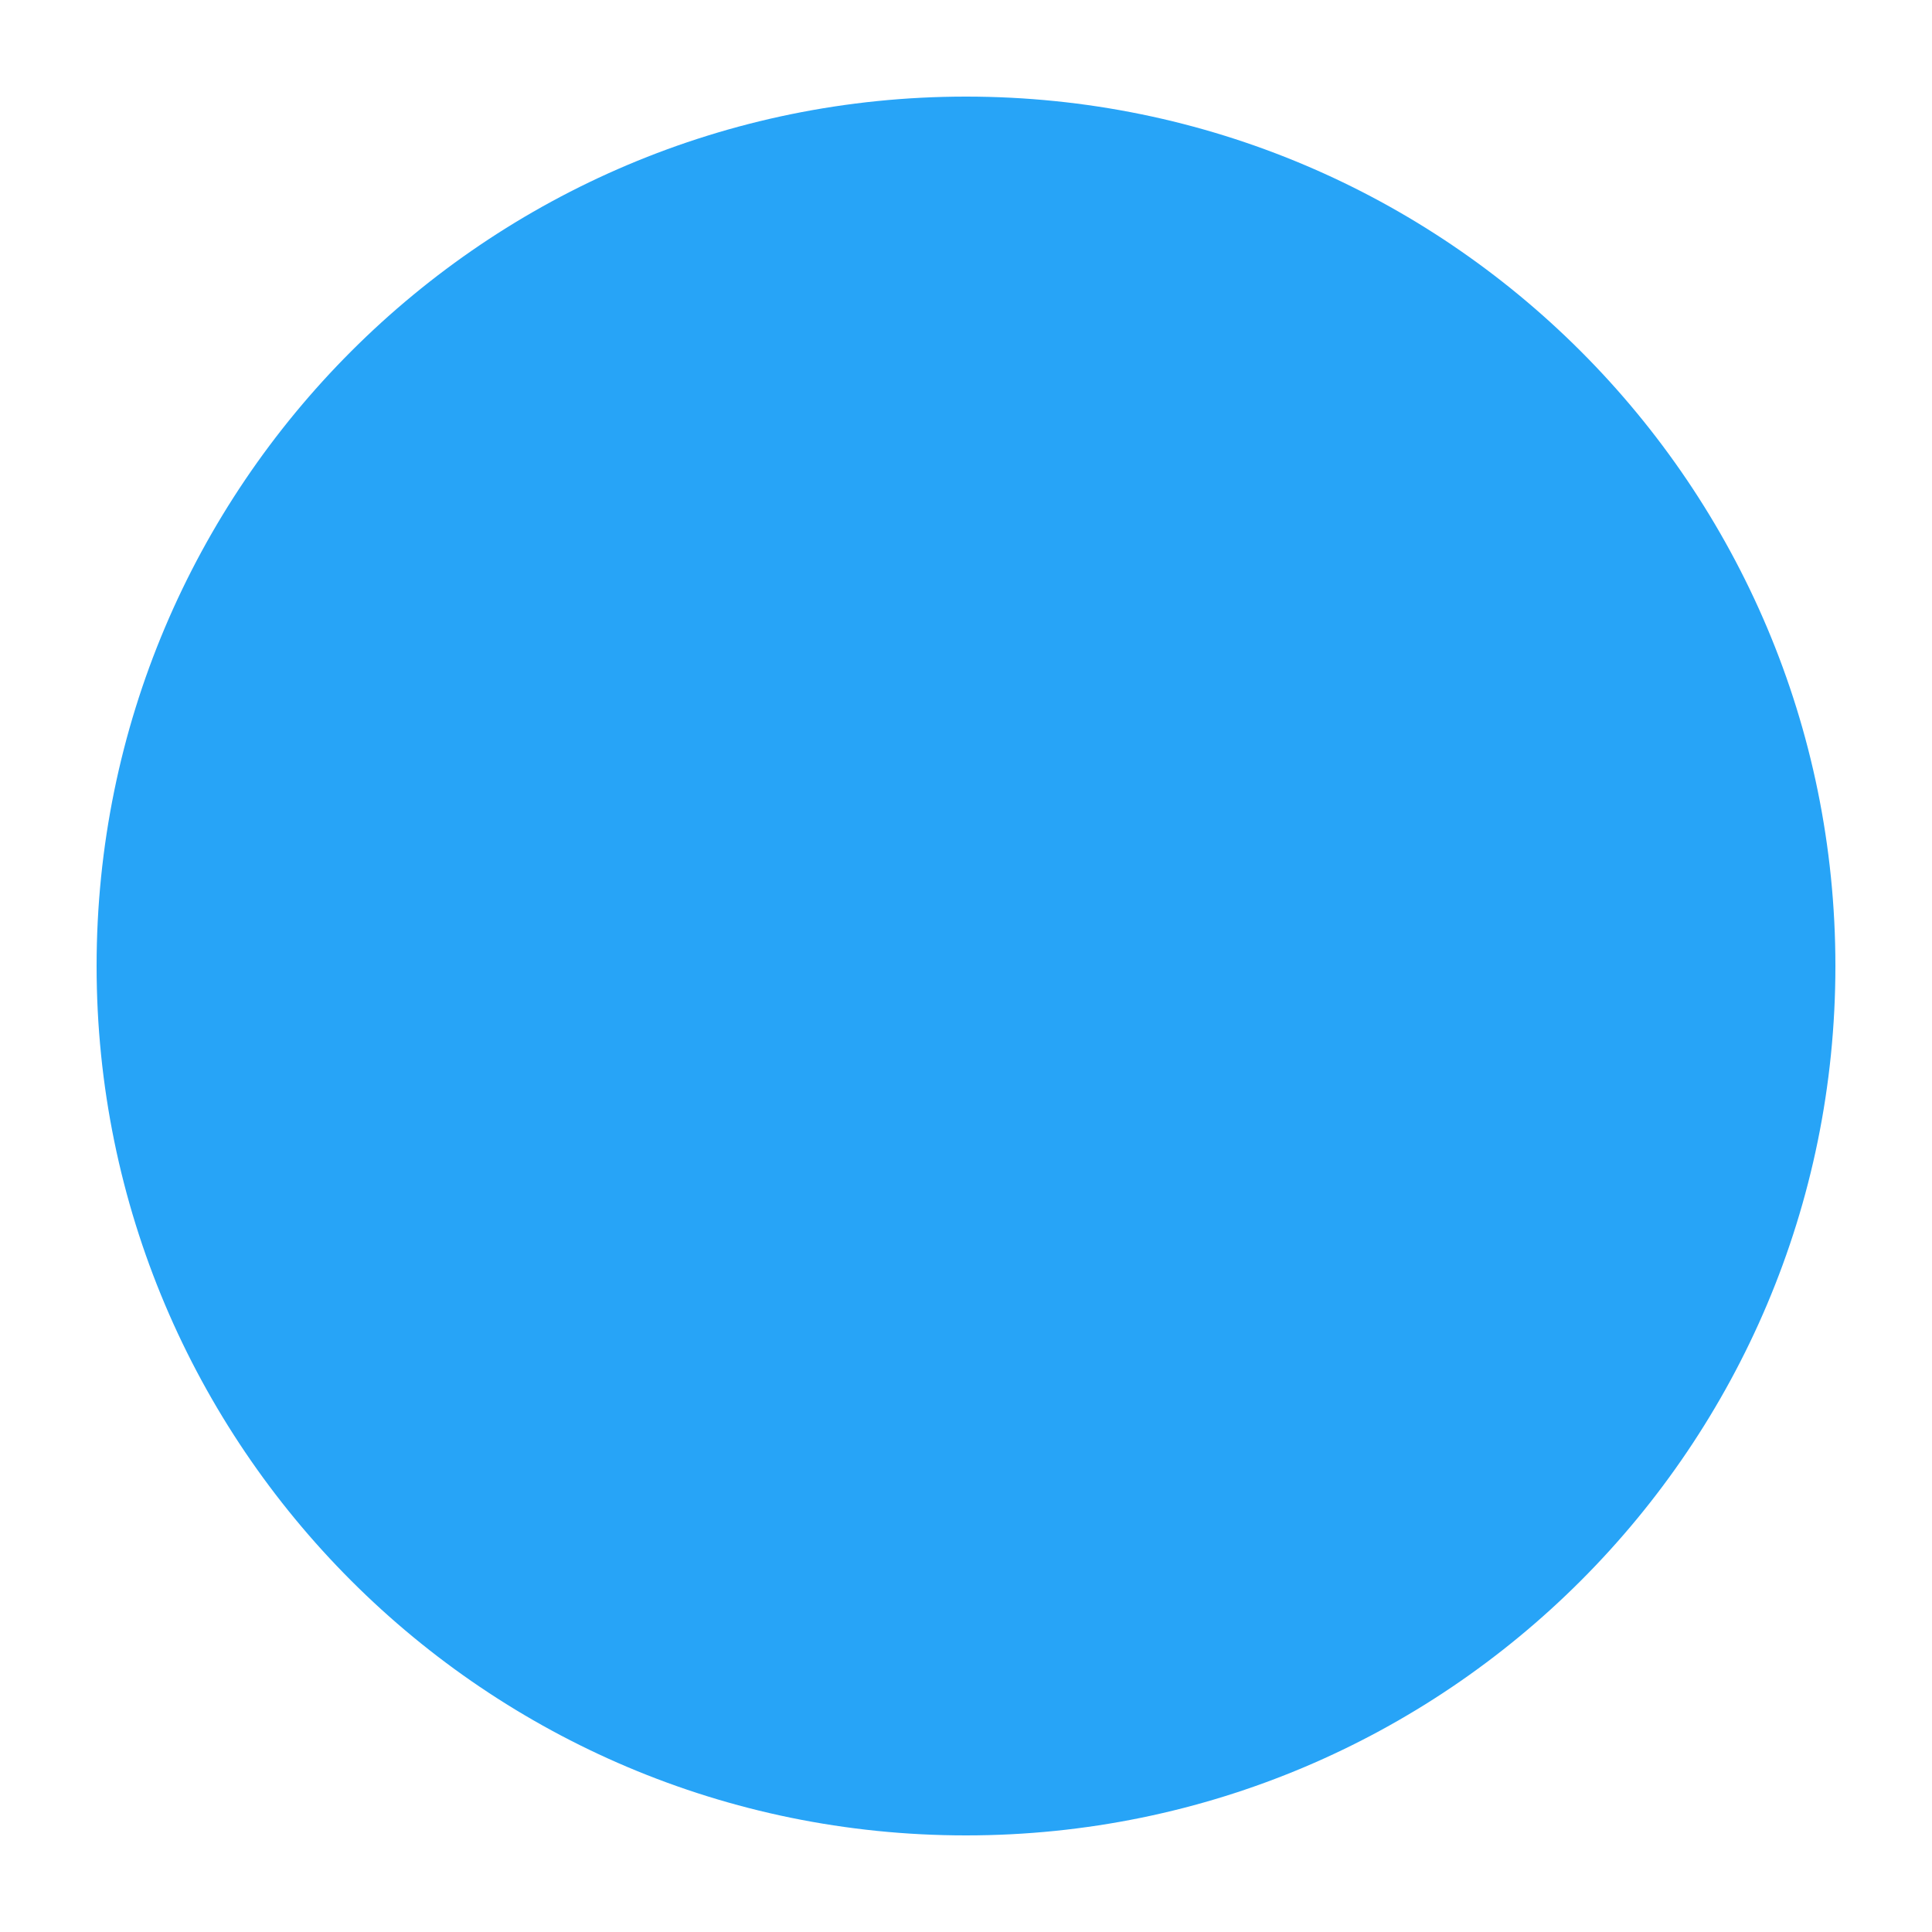
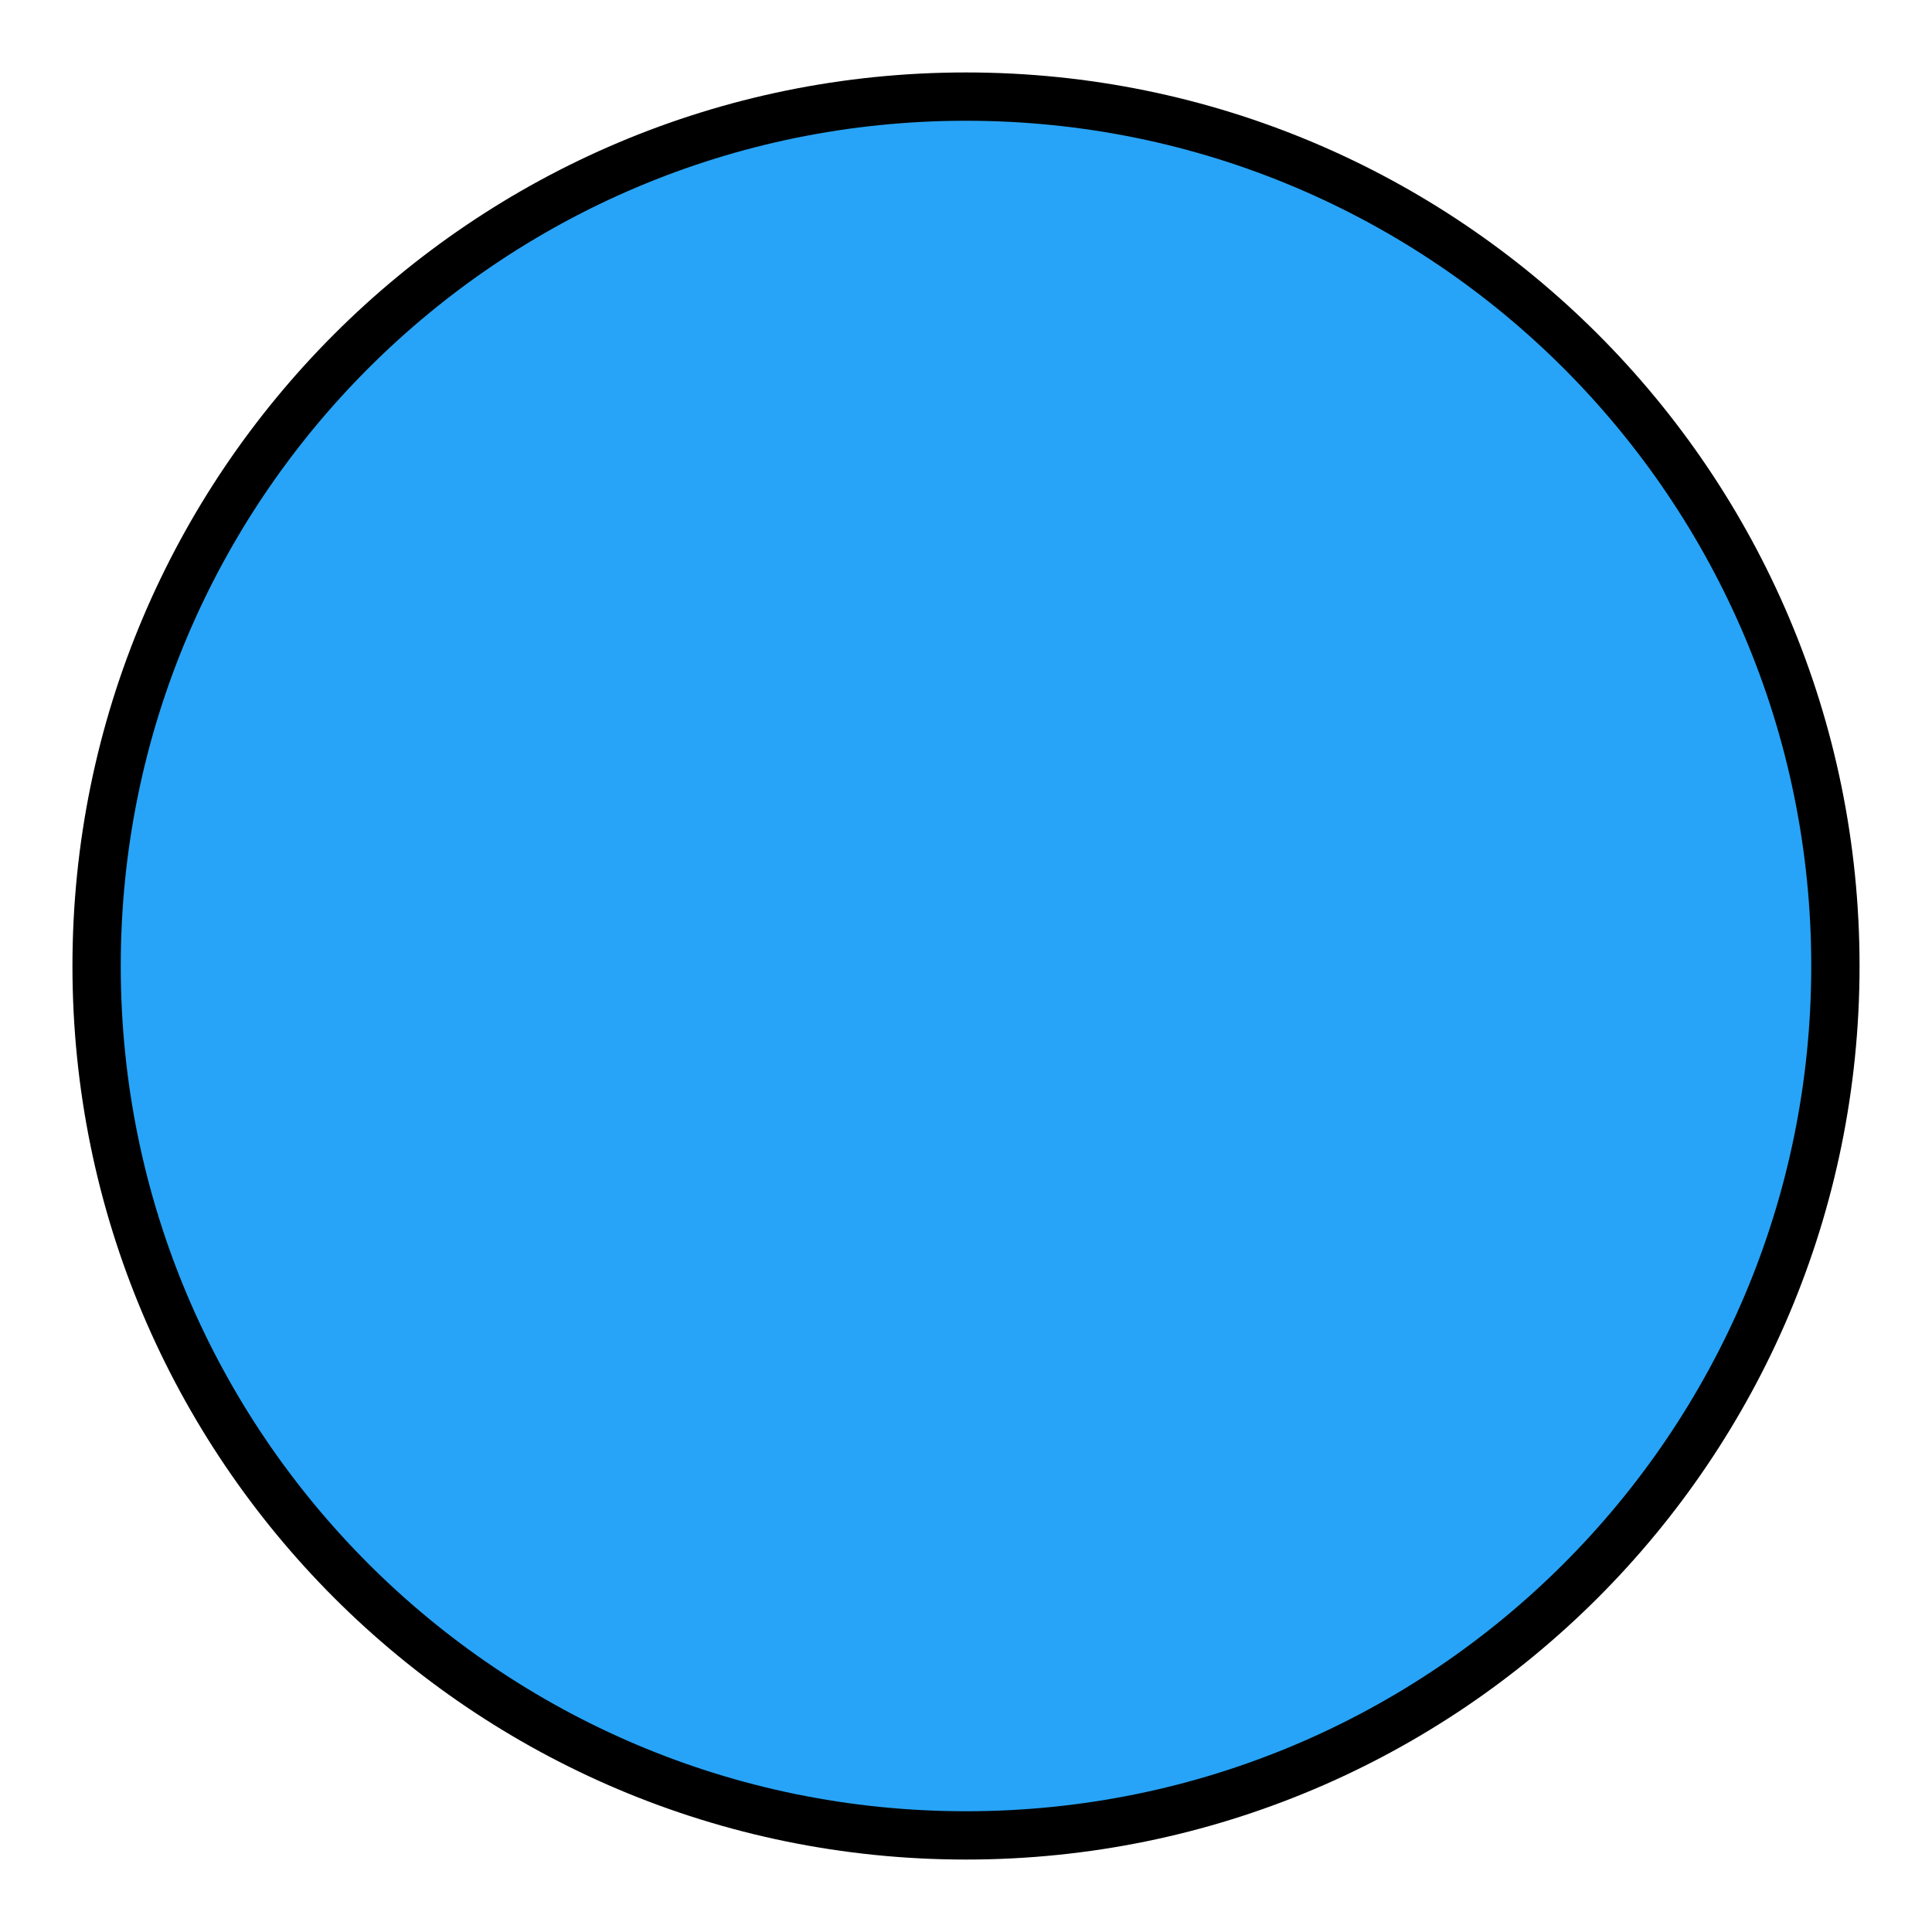
- <svg xmlns="http://www.w3.org/2000/svg" width="40" height="40" version="1.1" viewBox="0 0 40 40">
-   <g>
-     <circle cx="20" cy="20" r="18" fill="#27a4f7" />
+ <svg xmlns="http://www.w3.org/2000/svg" version="1.1" viewBox="0 0 40 40">
+   <g stroke="#000">
+     <circle cx="20" cy="20" r="18" fill="#27a4f7" stroke="#000" />
  </g>
</svg>
